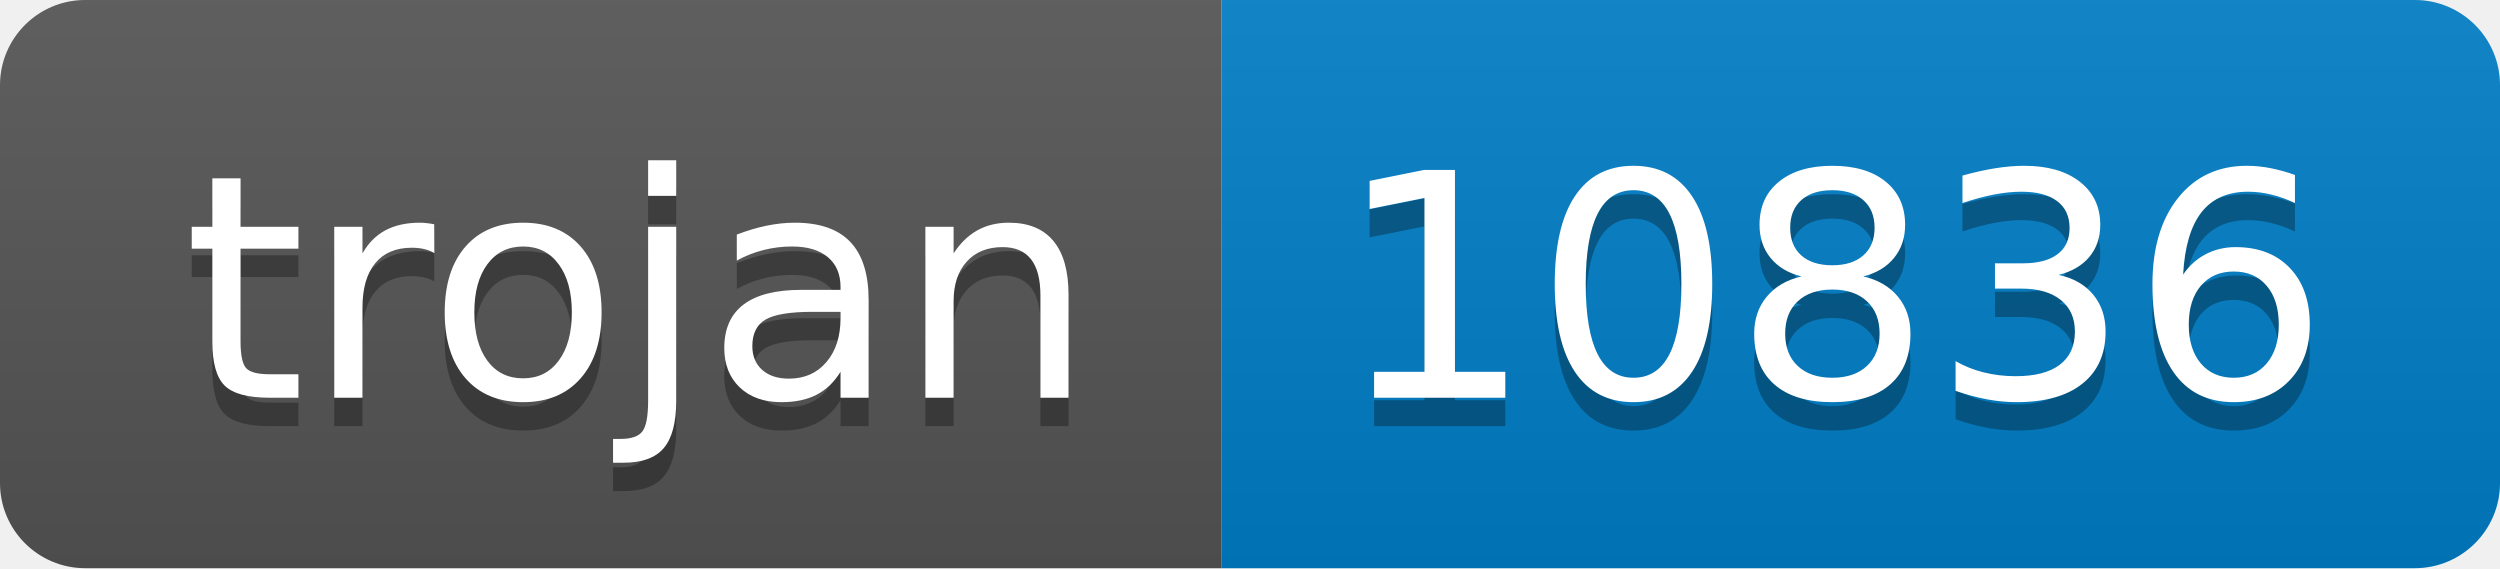
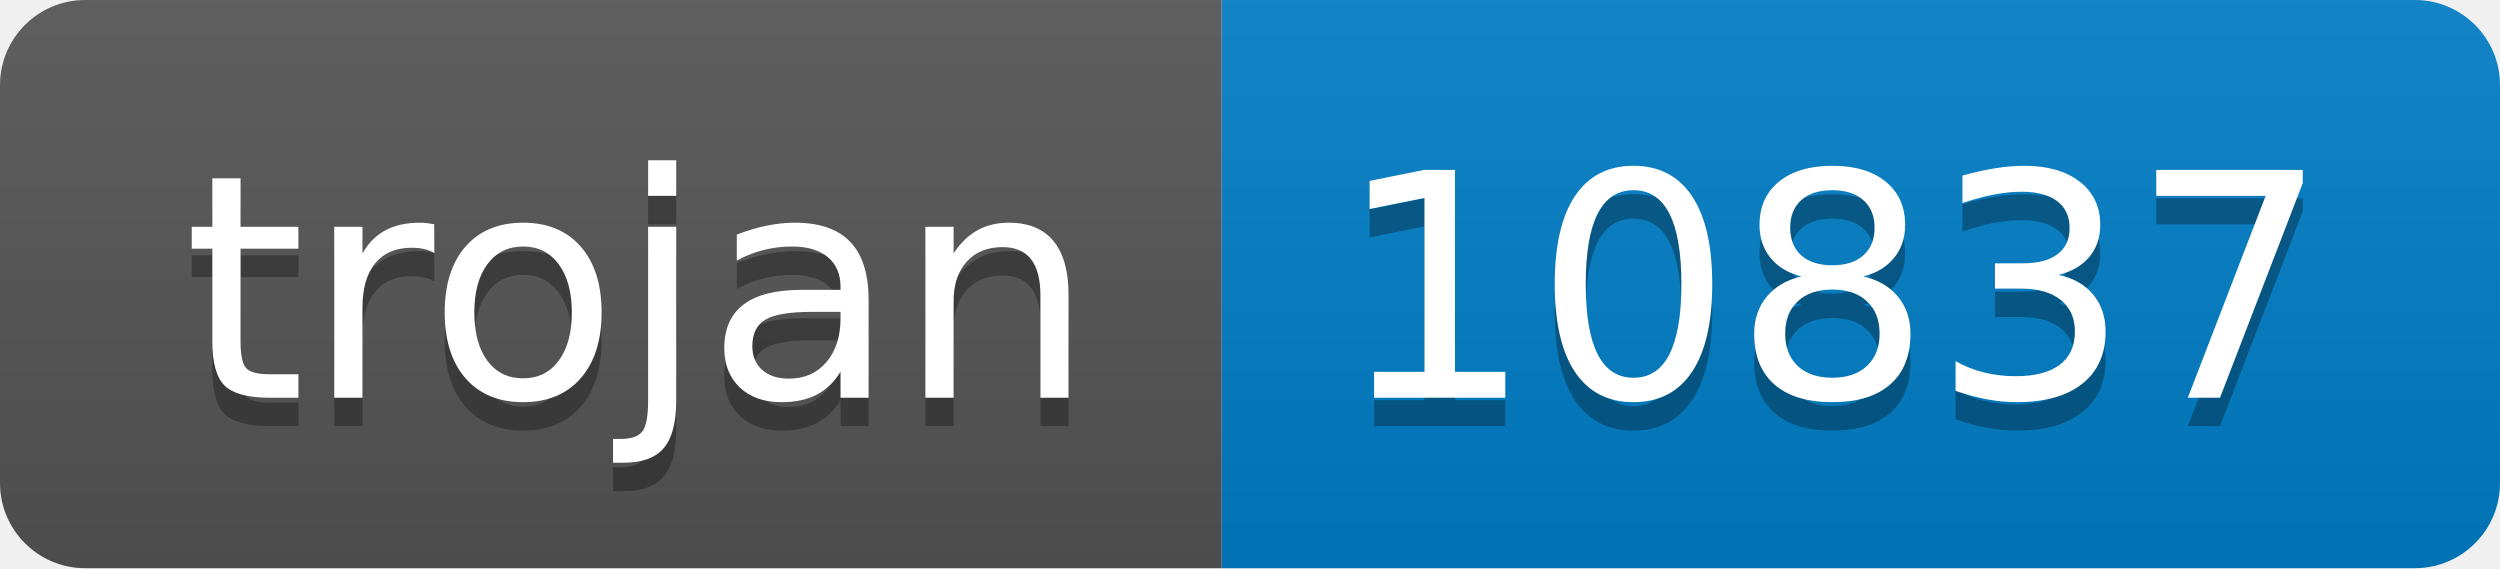
- <svg xmlns="http://www.w3.org/2000/svg" width="88" height="20" role="img" aria-label="trojan: 10836">
+ <svg xmlns="http://www.w3.org/2000/svg" width="88" height="20" role="img" aria-label="trojan: 10837">
  <linearGradient id="s" x2="0" y2="100%">
    <stop offset="0" stop-color="#bbb" stop-opacity=".1" />
    <stop offset="1" stop-opacity=".1" />
  </linearGradient>
  <clipPath id="r">
    <rect width="88" height="20" rx="3" fill="#fff" />
  </clipPath>
  <g clip-path="url(#r)">
    <rect width="43" height="20" fill="#555" />
    <rect x="43" width="45" height="20" fill="#007ec6" />
    <rect width="88" height="20" fill="url(#s)" />
  </g>
  <g fill="#fff" text-anchor="middle" font-family="Verdana,Geneva,DejaVu Sans,sans-serif" text-rendering="geometricPrecision" font-size="110">
    <text aria-hidden="true" x="225" y="150" fill="#010101" fill-opacity=".3" transform="scale(.1)" textLength="330">trojan</text>
    <text x="225" y="140" transform="scale(.1)" fill="#fff" textLength="330">trojan</text>
-     <text aria-hidden="true" x="645" y="150" fill="#010101" fill-opacity=".3" transform="scale(.1)" textLength="350">10836</text>
-     <text x="645" y="140" transform="scale(.1)" fill="#fff" textLength="350">10836</text>
+     <text aria-hidden="true" x="645" y="150" fill="#010101" fill-opacity=".3" transform="scale(.1)" textLength="350">10837</text>
+     <text x="645" y="140" transform="scale(.1)" fill="#fff" textLength="350">10837</text>
  </g>
</svg>
